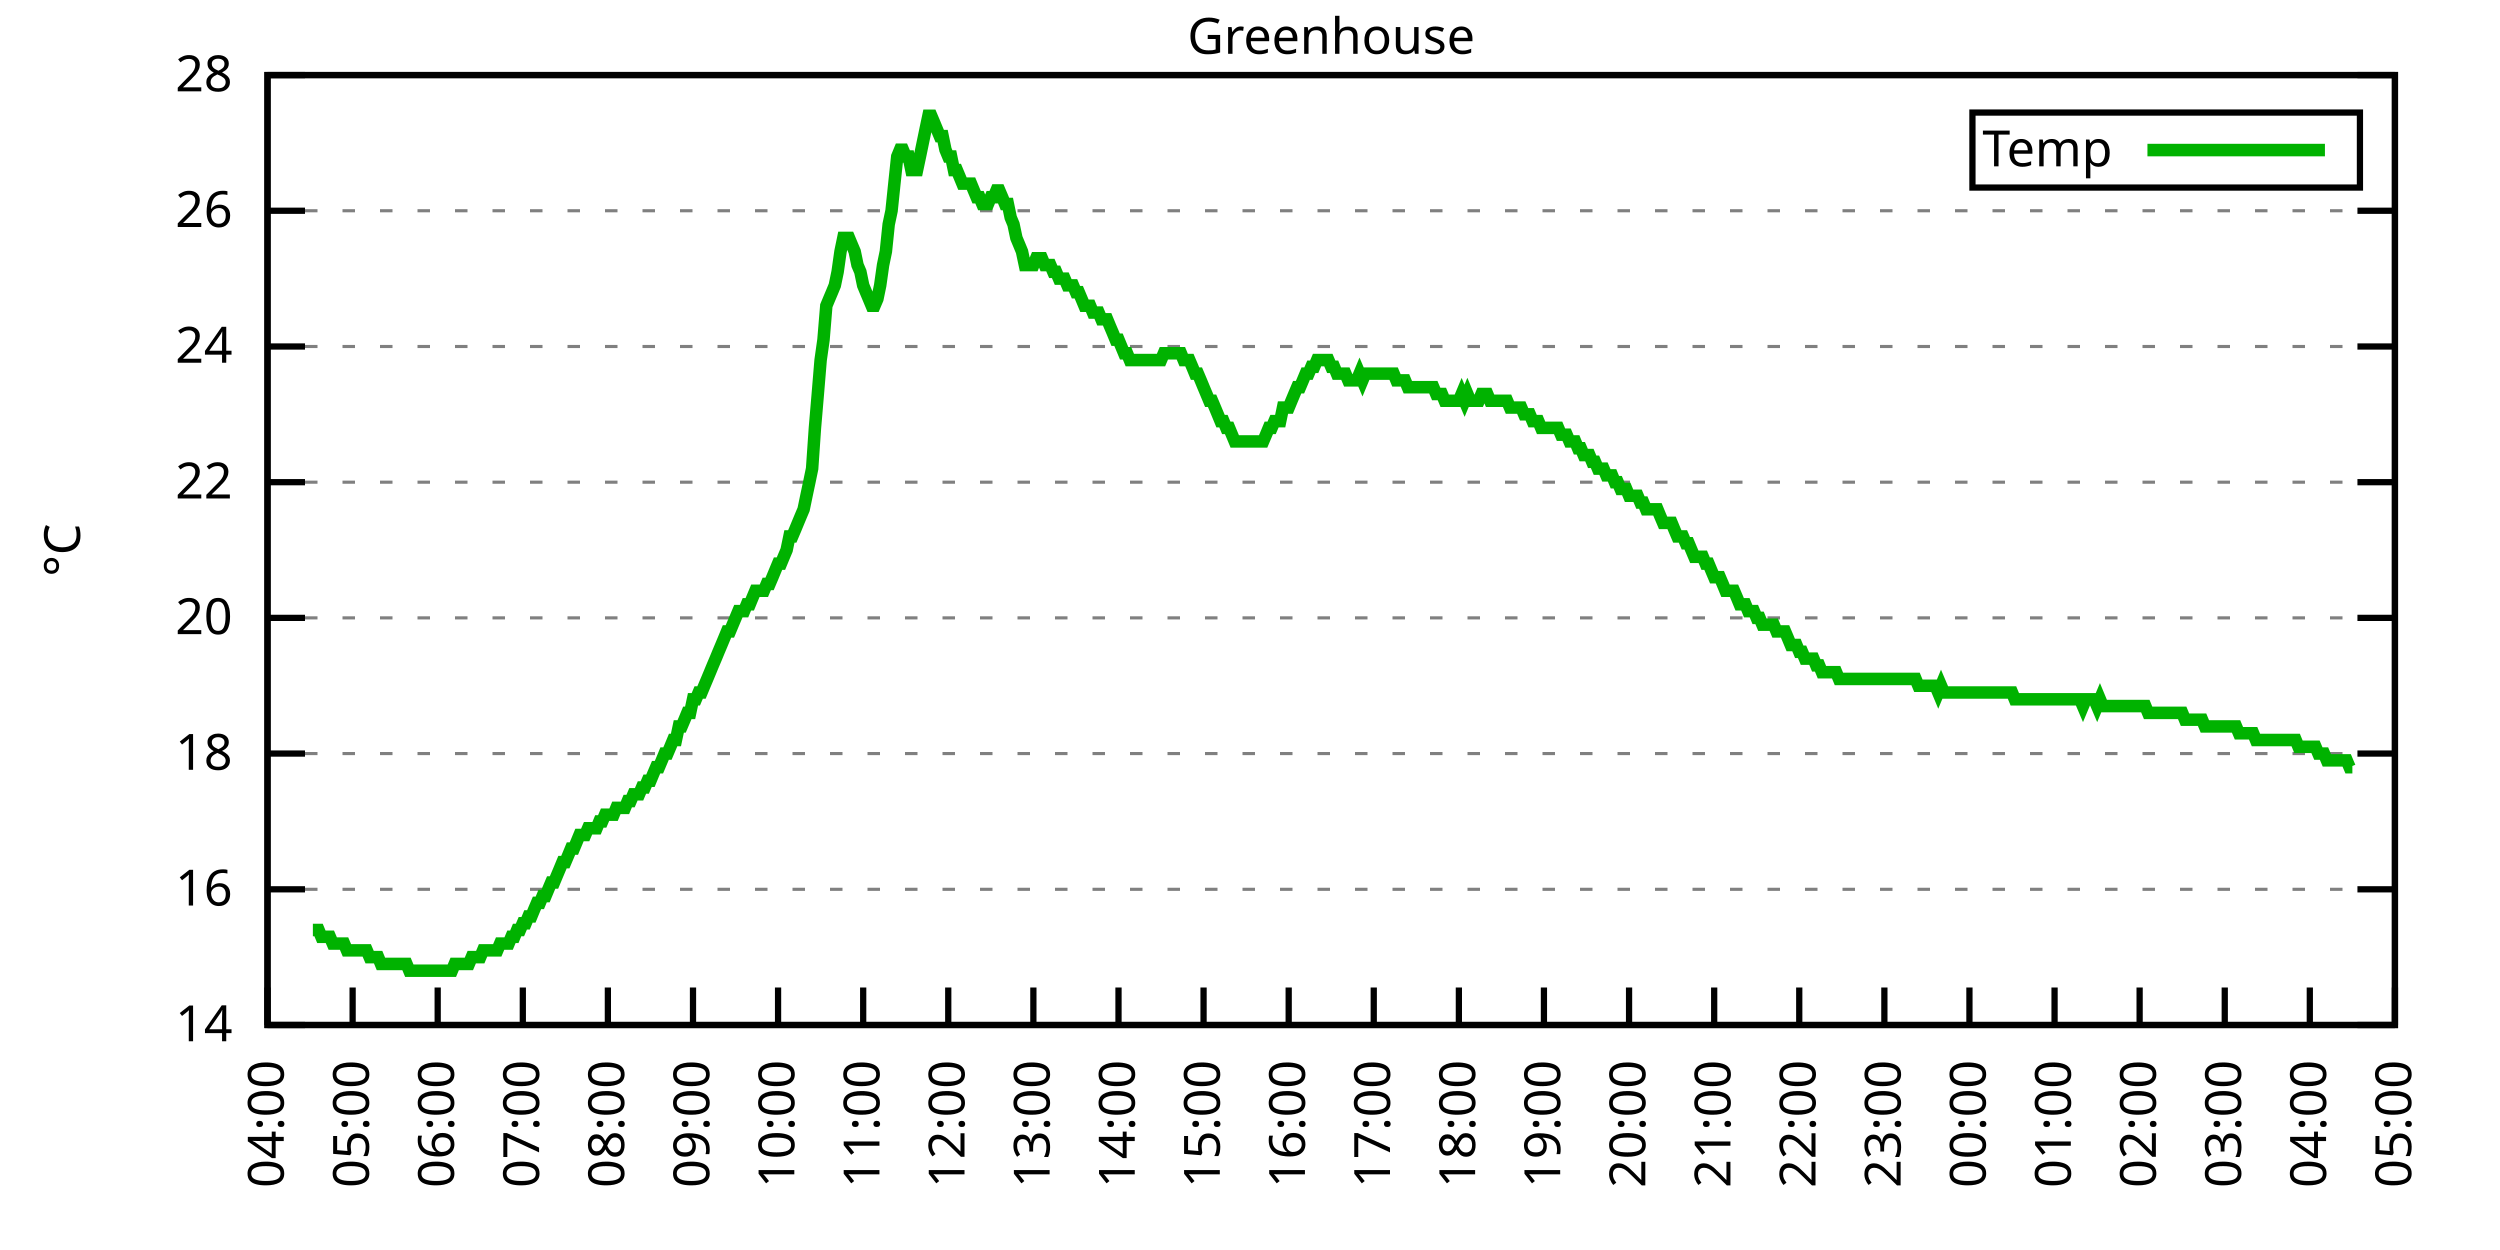
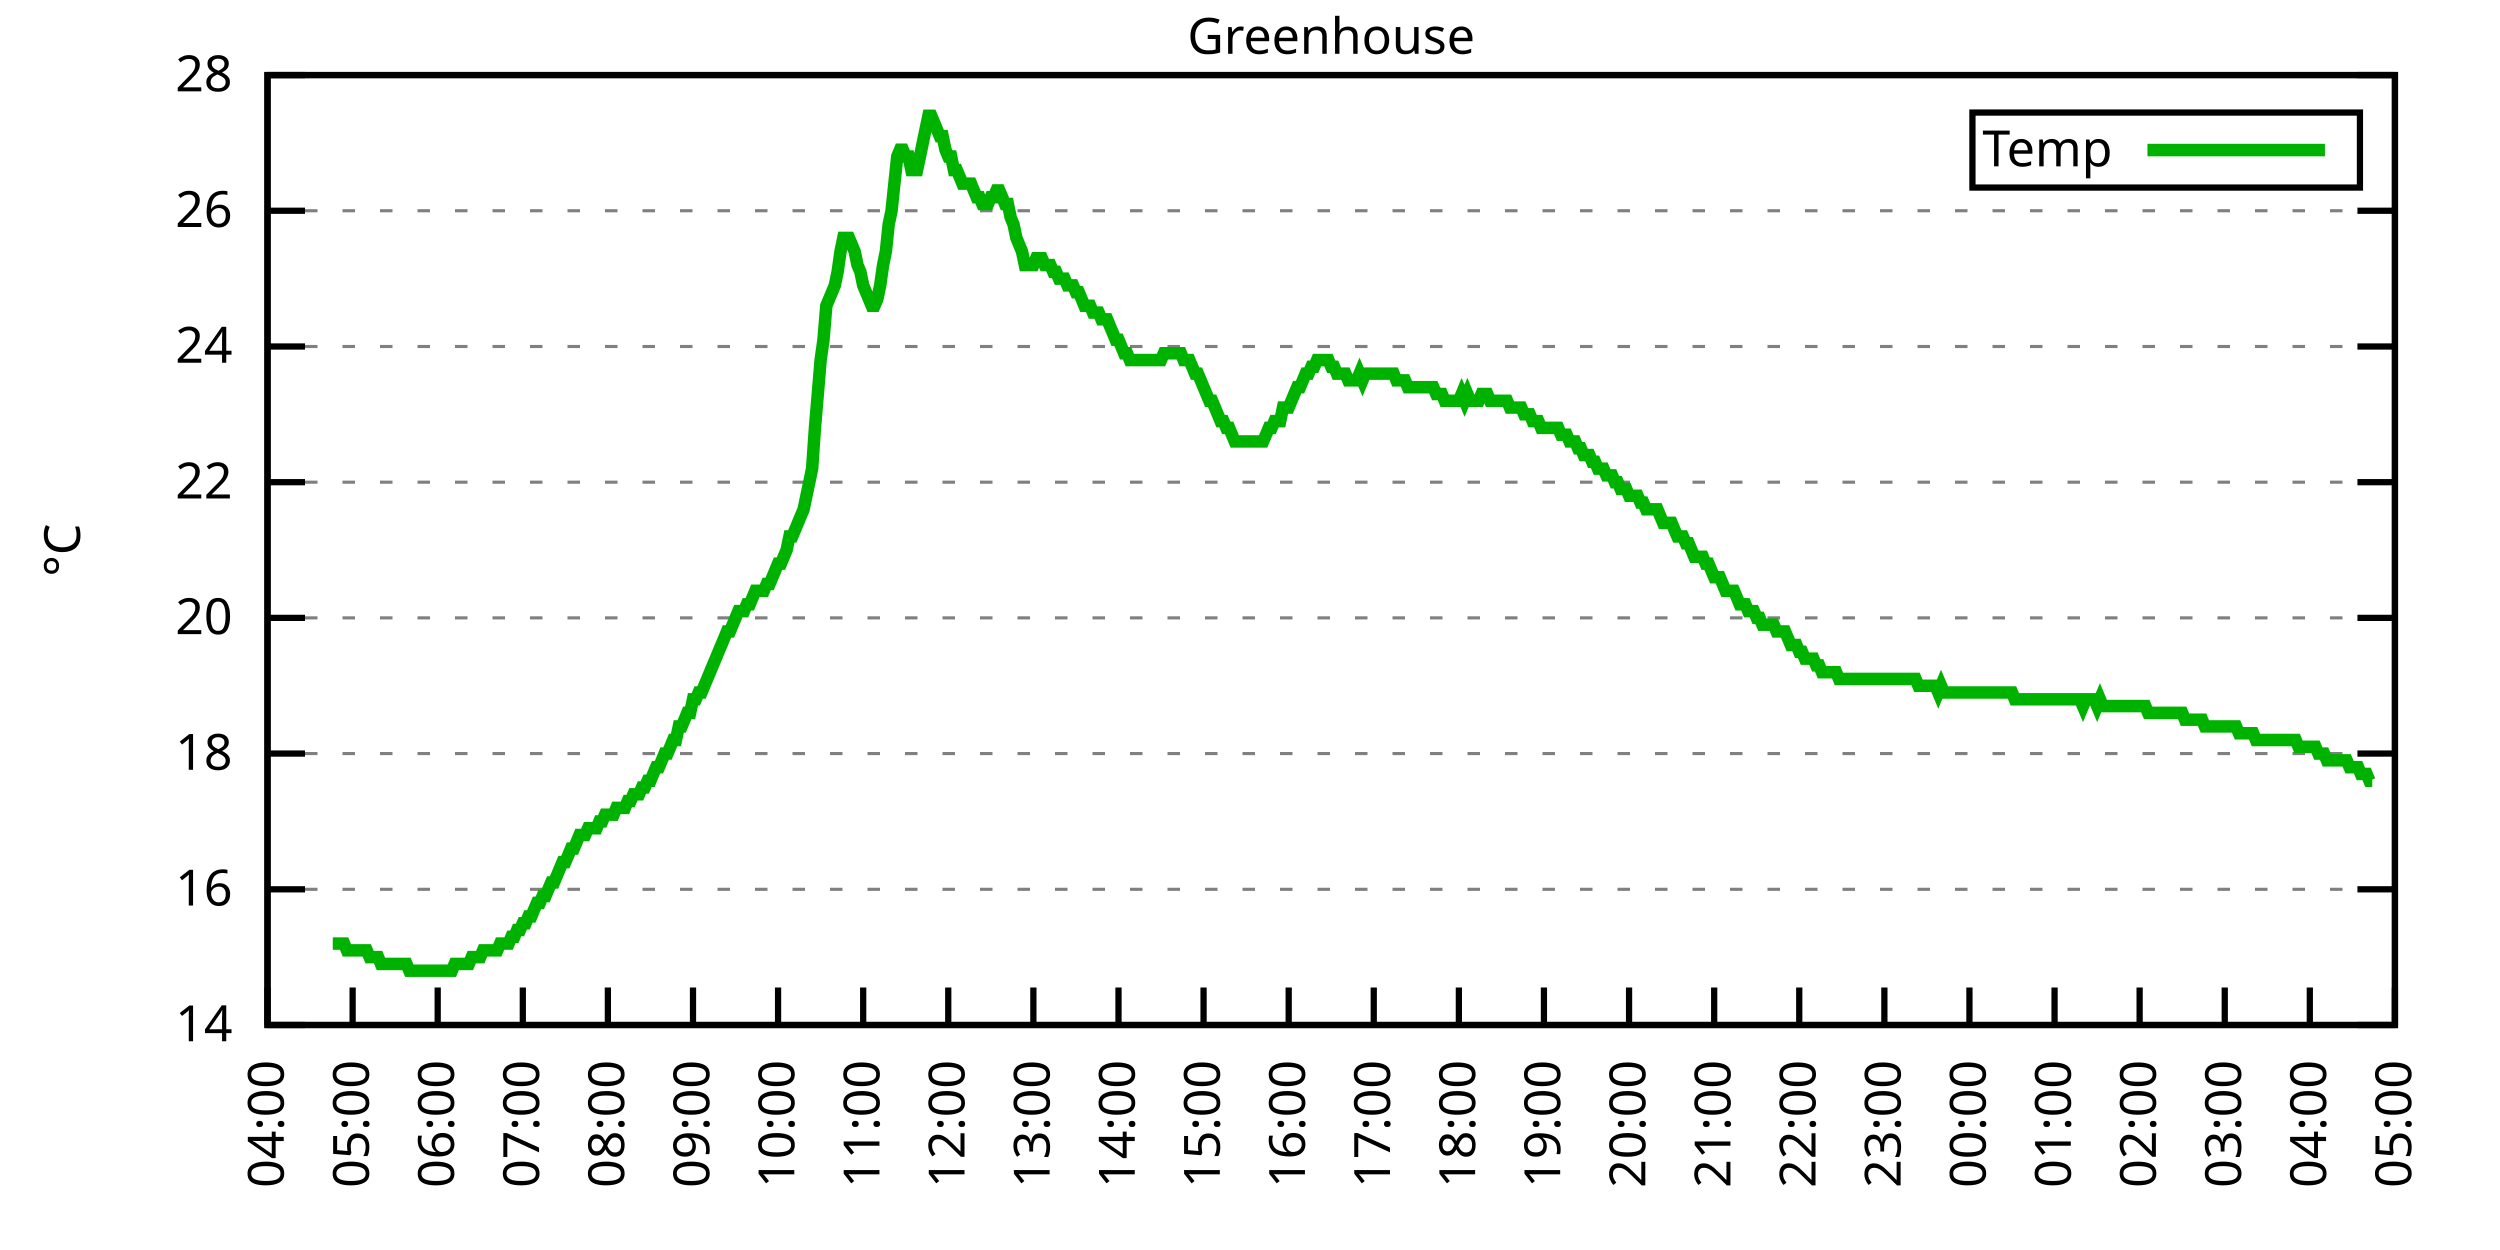
<svg xmlns="http://www.w3.org/2000/svg" xmlns:xlink="http://www.w3.org/1999/xlink" width="400" height="200" viewBox="0 0 400 200">
  <g id="gnuplot_canvas">
    <rect x="0" y="0" width="400" height="200" fill="none" />
    <defs>
      <circle id="gpDot" r="0.5" stroke-width="0.5" stroke="currentColor" />
      <path id="gpPt0" stroke-width="0.333" stroke="currentColor" d="M-1,0 h2 M0,-1 v2" />
      <path id="gpPt1" stroke-width="0.333" stroke="currentColor" d="M-1,-1 L1,1 M1,-1 L-1,1" />
      <path id="gpPt2" stroke-width="0.333" stroke="currentColor" d="M-1,0 L1,0 M0,-1 L0,1 M-1,-1 L1,1 M-1,1 L1,-1" />
      <rect id="gpPt3" stroke-width="0.333" stroke="currentColor" x="-1" y="-1" width="2" height="2" />
      <rect id="gpPt4" stroke-width="0.333" stroke="currentColor" fill="currentColor" x="-1" y="-1" width="2" height="2" />
      <circle id="gpPt5" stroke-width="0.333" stroke="currentColor" cx="0" cy="0" r="1" />
      <use xlink:href="#gpPt5" id="gpPt6" fill="currentColor" stroke="none" />
      <path id="gpPt7" stroke-width="0.333" stroke="currentColor" d="M0,-1.33 L-1.33,0.67 L1.33,0.67 z" />
      <use xlink:href="#gpPt7" id="gpPt8" fill="currentColor" stroke="none" />
      <use xlink:href="#gpPt7" id="gpPt9" stroke="currentColor" transform="rotate(180)" />
      <use xlink:href="#gpPt9" id="gpPt10" fill="currentColor" stroke="none" />
      <use xlink:href="#gpPt3" id="gpPt11" stroke="currentColor" transform="rotate(45)" />
      <use xlink:href="#gpPt11" id="gpPt12" fill="currentColor" stroke="none" />
      <path id="gpPt13" stroke-width="0.333" stroke="currentColor" d="M0,1.330 L1.265,0.411 L0.782,-1.067 L-0.782,-1.076 L-1.265,0.411 z" />
      <use xlink:href="#gpPt13" id="gpPt14" fill="currentColor" stroke="none" />
      <filter id="textbox" filterUnits="objectBoundingBox" x="0" y="0" height="1" width="1">
        <feFlood flood-color="white" flood-opacity="1" result="bgnd" />
        <feComposite in="SourceGraphic" in2="bgnd" operator="atop" />
      </filter>
      <filter id="greybox" filterUnits="objectBoundingBox" x="0" y="0" height="1" width="1">
        <feFlood flood-color="lightgrey" flood-opacity="1" result="grey" />
        <feComposite in="SourceGraphic" in2="grey" operator="atop" />
      </filter>
    </defs>
    <g fill="none" color="white" stroke="currentColor" stroke-width="1.00" stroke-linecap="butt" stroke-linejoin="miter">
</g>
    <g fill="none" color="black" stroke="currentColor" stroke-width="1.00" stroke-linecap="butt" stroke-linejoin="miter">
      <g stroke="none" shape-rendering="crispEdges">
        <polygon fill="rgb(255, 255, 255)" points="42.80,164.00 383.18,164.00 383.18,12.02 42.80,12.02 " />
      </g>
    </g>
    <g fill="none" color="black" stroke="currentColor" stroke-width="1.00" stroke-linecap="butt" stroke-linejoin="miter">
</g>
    <g fill="none" color="black" stroke="black" stroke-width="0.50" stroke-linecap="butt" stroke-linejoin="miter">
</g>
    <g fill="none" color="gray" stroke="currentColor" stroke-width="0.50" stroke-linecap="butt" stroke-linejoin="miter">
      <path stroke="gray" stroke-dasharray="2,4" class="gridline" d="M42.80,164.00 L383.19,164.00  " />
    </g>
    <g fill="none" color="gray" stroke="gray" stroke-width="1.00" stroke-linecap="butt" stroke-linejoin="miter">
</g>
    <g fill="none" color="black" stroke="currentColor" stroke-width="1.00" stroke-linecap="butt" stroke-linejoin="miter">
      <path stroke="black" d="M42.80,164.00 L48.80,164.00 M383.19,164.00 L377.19,164.00  " />
      <g transform="translate(37.20,166.60)" stroke="none" fill="black" font-family="Sans" font-size="8.00" text-anchor="end">
        <text>
          <tspan font-family="Sans"> 14</tspan>
        </text>
      </g>
    </g>
    <g fill="none" color="black" stroke="currentColor" stroke-width="1.00" stroke-linecap="butt" stroke-linejoin="miter">
</g>
    <g fill="none" color="black" stroke="black" stroke-width="0.50" stroke-linecap="butt" stroke-linejoin="miter">
</g>
    <g fill="none" color="gray" stroke="currentColor" stroke-width="0.50" stroke-linecap="butt" stroke-linejoin="miter">
      <path stroke="gray" stroke-dasharray="2,4" class="gridline" d="M42.80,142.29 L383.19,142.29  " />
    </g>
    <g fill="none" color="gray" stroke="gray" stroke-width="1.00" stroke-linecap="butt" stroke-linejoin="miter">
</g>
    <g fill="none" color="black" stroke="currentColor" stroke-width="1.00" stroke-linecap="butt" stroke-linejoin="miter">
      <path stroke="black" d="M42.80,142.29 L48.80,142.29 M383.19,142.29 L377.19,142.29  " />
      <g transform="translate(37.20,144.89)" stroke="none" fill="black" font-family="Sans" font-size="8.00" text-anchor="end">
        <text>
          <tspan font-family="Sans"> 16</tspan>
        </text>
      </g>
    </g>
    <g fill="none" color="black" stroke="currentColor" stroke-width="1.00" stroke-linecap="butt" stroke-linejoin="miter">
</g>
    <g fill="none" color="black" stroke="black" stroke-width="0.50" stroke-linecap="butt" stroke-linejoin="miter">
</g>
    <g fill="none" color="gray" stroke="currentColor" stroke-width="0.50" stroke-linecap="butt" stroke-linejoin="miter">
      <path stroke="gray" stroke-dasharray="2,4" class="gridline" d="M42.80,120.57 L383.19,120.57  " />
    </g>
    <g fill="none" color="gray" stroke="gray" stroke-width="1.00" stroke-linecap="butt" stroke-linejoin="miter">
</g>
    <g fill="none" color="black" stroke="currentColor" stroke-width="1.00" stroke-linecap="butt" stroke-linejoin="miter">
      <path stroke="black" d="M42.80,120.57 L48.80,120.57 M383.19,120.57 L377.19,120.57  " />
      <g transform="translate(37.20,123.17)" stroke="none" fill="black" font-family="Sans" font-size="8.00" text-anchor="end">
        <text>
          <tspan font-family="Sans"> 18</tspan>
        </text>
      </g>
    </g>
    <g fill="none" color="black" stroke="currentColor" stroke-width="1.00" stroke-linecap="butt" stroke-linejoin="miter">
</g>
    <g fill="none" color="black" stroke="black" stroke-width="0.50" stroke-linecap="butt" stroke-linejoin="miter">
</g>
    <g fill="none" color="gray" stroke="currentColor" stroke-width="0.50" stroke-linecap="butt" stroke-linejoin="miter">
      <path stroke="gray" stroke-dasharray="2,4" class="gridline" d="M42.80,98.86 L383.19,98.86  " />
    </g>
    <g fill="none" color="gray" stroke="gray" stroke-width="1.00" stroke-linecap="butt" stroke-linejoin="miter">
</g>
    <g fill="none" color="black" stroke="currentColor" stroke-width="1.00" stroke-linecap="butt" stroke-linejoin="miter">
      <path stroke="black" d="M42.80,98.86 L48.80,98.86 M383.19,98.86 L377.19,98.86  " />
      <g transform="translate(37.20,101.46)" stroke="none" fill="black" font-family="Sans" font-size="8.00" text-anchor="end">
        <text>
          <tspan font-family="Sans"> 20</tspan>
        </text>
      </g>
    </g>
    <g fill="none" color="black" stroke="currentColor" stroke-width="1.00" stroke-linecap="butt" stroke-linejoin="miter">
</g>
    <g fill="none" color="black" stroke="black" stroke-width="0.50" stroke-linecap="butt" stroke-linejoin="miter">
</g>
    <g fill="none" color="gray" stroke="currentColor" stroke-width="0.50" stroke-linecap="butt" stroke-linejoin="miter">
      <path stroke="gray" stroke-dasharray="2,4" class="gridline" d="M42.80,77.15 L383.19,77.15  " />
    </g>
    <g fill="none" color="gray" stroke="gray" stroke-width="1.00" stroke-linecap="butt" stroke-linejoin="miter">
</g>
    <g fill="none" color="black" stroke="currentColor" stroke-width="1.00" stroke-linecap="butt" stroke-linejoin="miter">
      <path stroke="black" d="M42.80,77.15 L48.80,77.15 M383.19,77.15 L377.19,77.15  " />
      <g transform="translate(37.20,79.75)" stroke="none" fill="black" font-family="Sans" font-size="8.00" text-anchor="end">
        <text>
          <tspan font-family="Sans"> 22</tspan>
        </text>
      </g>
    </g>
    <g fill="none" color="black" stroke="currentColor" stroke-width="1.00" stroke-linecap="butt" stroke-linejoin="miter">
</g>
    <g fill="none" color="black" stroke="black" stroke-width="0.50" stroke-linecap="butt" stroke-linejoin="miter">
</g>
    <g fill="none" color="gray" stroke="currentColor" stroke-width="0.50" stroke-linecap="butt" stroke-linejoin="miter">
      <path stroke="gray" stroke-dasharray="2,4" class="gridline" d="M42.80,55.44 L383.19,55.44  " />
    </g>
    <g fill="none" color="gray" stroke="gray" stroke-width="1.00" stroke-linecap="butt" stroke-linejoin="miter">
</g>
    <g fill="none" color="black" stroke="currentColor" stroke-width="1.00" stroke-linecap="butt" stroke-linejoin="miter">
      <path stroke="black" d="M42.80,55.44 L48.80,55.44 M383.19,55.44 L377.19,55.44  " />
      <g transform="translate(37.20,58.04)" stroke="none" fill="black" font-family="Sans" font-size="8.00" text-anchor="end">
        <text>
          <tspan font-family="Sans"> 24</tspan>
        </text>
      </g>
    </g>
    <g fill="none" color="black" stroke="currentColor" stroke-width="1.00" stroke-linecap="butt" stroke-linejoin="miter">
</g>
    <g fill="none" color="black" stroke="black" stroke-width="0.50" stroke-linecap="butt" stroke-linejoin="miter">
</g>
    <g fill="none" color="gray" stroke="currentColor" stroke-width="0.50" stroke-linecap="butt" stroke-linejoin="miter">
      <path stroke="gray" stroke-dasharray="2,4" class="gridline" d="M42.80,33.72 L383.19,33.72  " />
    </g>
    <g fill="none" color="gray" stroke="gray" stroke-width="1.00" stroke-linecap="butt" stroke-linejoin="miter">
</g>
    <g fill="none" color="black" stroke="currentColor" stroke-width="1.00" stroke-linecap="butt" stroke-linejoin="miter">
      <path stroke="black" d="M42.80,33.72 L48.80,33.72 M383.19,33.72 L377.19,33.72  " />
      <g transform="translate(37.20,36.32)" stroke="none" fill="black" font-family="Sans" font-size="8.00" text-anchor="end">
        <text>
          <tspan font-family="Sans"> 26</tspan>
        </text>
      </g>
    </g>
    <g fill="none" color="black" stroke="currentColor" stroke-width="1.00" stroke-linecap="butt" stroke-linejoin="miter">
</g>
    <g fill="none" color="black" stroke="black" stroke-width="0.50" stroke-linecap="butt" stroke-linejoin="miter">
</g>
    <g fill="none" color="gray" stroke="currentColor" stroke-width="0.50" stroke-linecap="butt" stroke-linejoin="miter">
      <path stroke="gray" stroke-dasharray="2,4" class="gridline" d="M42.80,12.01 L383.19,12.01  " />
    </g>
    <g fill="none" color="gray" stroke="gray" stroke-width="1.00" stroke-linecap="butt" stroke-linejoin="miter">
</g>
    <g fill="none" color="black" stroke="currentColor" stroke-width="1.00" stroke-linecap="butt" stroke-linejoin="miter">
      <path stroke="black" d="M42.80,12.01 L48.80,12.01 M383.19,12.01 L377.19,12.01  " />
      <g transform="translate(37.20,14.61)" stroke="none" fill="black" font-family="Sans" font-size="8.00" text-anchor="end">
        <text>
          <tspan font-family="Sans"> 28</tspan>
        </text>
      </g>
    </g>
    <g fill="none" color="black" stroke="currentColor" stroke-width="1.00" stroke-linecap="butt" stroke-linejoin="miter">
      <path stroke="black" d="M42.80,164.00 L42.80,158.00  " />
      <g transform="translate(45.40,169.60) rotate(270.00)" stroke="none" fill="black" font-family="Sans" font-size="8.00" text-anchor="end">
        <text>
          <tspan font-family="Sans">04:00</tspan>
        </text>
      </g>
    </g>
    <g fill="none" color="black" stroke="currentColor" stroke-width="1.00" stroke-linecap="butt" stroke-linejoin="miter">
      <path stroke="black" d="M56.42,164.00 L56.42,158.00  " />
      <g transform="translate(59.02,169.60) rotate(270.00)" stroke="none" fill="black" font-family="Sans" font-size="8.00" text-anchor="end">
        <text>
          <tspan font-family="Sans">05:00</tspan>
        </text>
      </g>
    </g>
    <g fill="none" color="black" stroke="currentColor" stroke-width="1.00" stroke-linecap="butt" stroke-linejoin="miter">
      <path stroke="black" d="M70.03,164.00 L70.03,158.00  " />
      <g transform="translate(72.63,169.60) rotate(270.00)" stroke="none" fill="black" font-family="Sans" font-size="8.00" text-anchor="end">
        <text>
          <tspan font-family="Sans">06:00</tspan>
        </text>
      </g>
    </g>
    <g fill="none" color="black" stroke="currentColor" stroke-width="1.00" stroke-linecap="butt" stroke-linejoin="miter">
      <path stroke="black" d="M83.65,164.00 L83.65,158.00  " />
      <g transform="translate(86.25,169.60) rotate(270.00)" stroke="none" fill="black" font-family="Sans" font-size="8.00" text-anchor="end">
        <text>
          <tspan font-family="Sans">07:00</tspan>
        </text>
      </g>
    </g>
    <g fill="none" color="black" stroke="currentColor" stroke-width="1.00" stroke-linecap="butt" stroke-linejoin="miter">
      <path stroke="black" d="M97.26,164.00 L97.26,158.00  " />
      <g transform="translate(99.86,169.60) rotate(270.00)" stroke="none" fill="black" font-family="Sans" font-size="8.00" text-anchor="end">
        <text>
          <tspan font-family="Sans">08:00</tspan>
        </text>
      </g>
    </g>
    <g fill="none" color="black" stroke="currentColor" stroke-width="1.00" stroke-linecap="butt" stroke-linejoin="miter">
      <path stroke="black" d="M110.88,164.00 L110.88,158.00  " />
      <g transform="translate(113.48,169.60) rotate(270.00)" stroke="none" fill="black" font-family="Sans" font-size="8.00" text-anchor="end">
        <text>
          <tspan font-family="Sans">09:00</tspan>
        </text>
      </g>
    </g>
    <g fill="none" color="black" stroke="currentColor" stroke-width="1.00" stroke-linecap="butt" stroke-linejoin="miter">
      <path stroke="black" d="M124.49,164.00 L124.49,158.00  " />
      <g transform="translate(127.09,169.60) rotate(270.00)" stroke="none" fill="black" font-family="Sans" font-size="8.00" text-anchor="end">
        <text>
          <tspan font-family="Sans">10:00</tspan>
        </text>
      </g>
    </g>
    <g fill="none" color="black" stroke="currentColor" stroke-width="1.00" stroke-linecap="butt" stroke-linejoin="miter">
      <path stroke="black" d="M138.11,164.00 L138.11,158.00  " />
      <g transform="translate(140.71,169.60) rotate(270.00)" stroke="none" fill="black" font-family="Sans" font-size="8.00" text-anchor="end">
        <text>
          <tspan font-family="Sans">11:00</tspan>
        </text>
      </g>
    </g>
    <g fill="none" color="black" stroke="currentColor" stroke-width="1.00" stroke-linecap="butt" stroke-linejoin="miter">
      <path stroke="black" d="M151.72,164.00 L151.72,158.00  " />
      <g transform="translate(154.32,169.60) rotate(270.00)" stroke="none" fill="black" font-family="Sans" font-size="8.00" text-anchor="end">
        <text>
          <tspan font-family="Sans">12:00</tspan>
        </text>
      </g>
    </g>
    <g fill="none" color="black" stroke="currentColor" stroke-width="1.00" stroke-linecap="butt" stroke-linejoin="miter">
      <path stroke="black" d="M165.34,164.00 L165.34,158.00  " />
      <g transform="translate(167.94,169.60) rotate(270.00)" stroke="none" fill="black" font-family="Sans" font-size="8.00" text-anchor="end">
        <text>
          <tspan font-family="Sans">13:00</tspan>
        </text>
      </g>
    </g>
    <g fill="none" color="black" stroke="currentColor" stroke-width="1.00" stroke-linecap="butt" stroke-linejoin="miter">
      <path stroke="black" d="M178.96,164.00 L178.96,158.00  " />
      <g transform="translate(181.56,169.60) rotate(270.00)" stroke="none" fill="black" font-family="Sans" font-size="8.00" text-anchor="end">
        <text>
          <tspan font-family="Sans">14:00</tspan>
        </text>
      </g>
    </g>
    <g fill="none" color="black" stroke="currentColor" stroke-width="1.00" stroke-linecap="butt" stroke-linejoin="miter">
      <path stroke="black" d="M192.57,164.00 L192.57,158.00  " />
      <g transform="translate(195.17,169.60) rotate(270.00)" stroke="none" fill="black" font-family="Sans" font-size="8.00" text-anchor="end">
        <text>
          <tspan font-family="Sans">15:00</tspan>
        </text>
      </g>
    </g>
    <g fill="none" color="black" stroke="currentColor" stroke-width="1.00" stroke-linecap="butt" stroke-linejoin="miter">
      <path stroke="black" d="M206.19,164.00 L206.19,158.00  " />
      <g transform="translate(208.79,169.60) rotate(270.00)" stroke="none" fill="black" font-family="Sans" font-size="8.00" text-anchor="end">
        <text>
          <tspan font-family="Sans">16:00</tspan>
        </text>
      </g>
    </g>
    <g fill="none" color="black" stroke="currentColor" stroke-width="1.00" stroke-linecap="butt" stroke-linejoin="miter">
      <path stroke="black" d="M219.80,164.00 L219.80,158.00  " />
      <g transform="translate(222.40,169.60) rotate(270.00)" stroke="none" fill="black" font-family="Sans" font-size="8.00" text-anchor="end">
        <text>
          <tspan font-family="Sans">17:00</tspan>
        </text>
      </g>
    </g>
    <g fill="none" color="black" stroke="currentColor" stroke-width="1.00" stroke-linecap="butt" stroke-linejoin="miter">
      <path stroke="black" d="M233.42,164.00 L233.42,158.00  " />
      <g transform="translate(236.02,169.60) rotate(270.00)" stroke="none" fill="black" font-family="Sans" font-size="8.00" text-anchor="end">
        <text>
          <tspan font-family="Sans">18:00</tspan>
        </text>
      </g>
    </g>
    <g fill="none" color="black" stroke="currentColor" stroke-width="1.00" stroke-linecap="butt" stroke-linejoin="miter">
      <path stroke="black" d="M247.03,164.00 L247.03,158.00  " />
      <g transform="translate(249.63,169.60) rotate(270.00)" stroke="none" fill="black" font-family="Sans" font-size="8.00" text-anchor="end">
        <text>
          <tspan font-family="Sans">19:00</tspan>
        </text>
      </g>
    </g>
    <g fill="none" color="black" stroke="currentColor" stroke-width="1.00" stroke-linecap="butt" stroke-linejoin="miter">
      <path stroke="black" d="M260.65,164.00 L260.65,158.00  " />
      <g transform="translate(263.25,169.60) rotate(270.00)" stroke="none" fill="black" font-family="Sans" font-size="8.00" text-anchor="end">
        <text>
          <tspan font-family="Sans">20:00</tspan>
        </text>
      </g>
    </g>
    <g fill="none" color="black" stroke="currentColor" stroke-width="1.00" stroke-linecap="butt" stroke-linejoin="miter">
      <path stroke="black" d="M274.27,164.00 L274.27,158.00  " />
      <g transform="translate(276.87,169.60) rotate(270.00)" stroke="none" fill="black" font-family="Sans" font-size="8.00" text-anchor="end">
        <text>
          <tspan font-family="Sans">21:00</tspan>
        </text>
      </g>
    </g>
    <g fill="none" color="black" stroke="currentColor" stroke-width="1.00" stroke-linecap="butt" stroke-linejoin="miter">
      <path stroke="black" d="M287.88,164.00 L287.88,158.00  " />
      <g transform="translate(290.48,169.60) rotate(270.00)" stroke="none" fill="black" font-family="Sans" font-size="8.00" text-anchor="end">
        <text>
          <tspan font-family="Sans">22:00</tspan>
        </text>
      </g>
    </g>
    <g fill="none" color="black" stroke="currentColor" stroke-width="1.00" stroke-linecap="butt" stroke-linejoin="miter">
      <path stroke="black" d="M301.50,164.00 L301.50,158.00  " />
      <g transform="translate(304.10,169.60) rotate(270.00)" stroke="none" fill="black" font-family="Sans" font-size="8.00" text-anchor="end">
        <text>
          <tspan font-family="Sans">23:00</tspan>
        </text>
      </g>
    </g>
    <g fill="none" color="black" stroke="currentColor" stroke-width="1.00" stroke-linecap="butt" stroke-linejoin="miter">
      <path stroke="black" d="M315.11,164.00 L315.11,158.00  " />
      <g transform="translate(317.71,169.60) rotate(270.00)" stroke="none" fill="black" font-family="Sans" font-size="8.00" text-anchor="end">
        <text>
          <tspan font-family="Sans">00:00</tspan>
        </text>
      </g>
    </g>
    <g fill="none" color="black" stroke="currentColor" stroke-width="1.00" stroke-linecap="butt" stroke-linejoin="miter">
      <path stroke="black" d="M328.73,164.00 L328.73,158.00  " />
      <g transform="translate(331.33,169.60) rotate(270.00)" stroke="none" fill="black" font-family="Sans" font-size="8.00" text-anchor="end">
        <text>
          <tspan font-family="Sans">01:00</tspan>
        </text>
      </g>
    </g>
    <g fill="none" color="black" stroke="currentColor" stroke-width="1.00" stroke-linecap="butt" stroke-linejoin="miter">
      <path stroke="black" d="M342.34,164.00 L342.34,158.00  " />
      <g transform="translate(344.94,169.60) rotate(270.00)" stroke="none" fill="black" font-family="Sans" font-size="8.00" text-anchor="end">
        <text>
          <tspan font-family="Sans">02:00</tspan>
        </text>
      </g>
    </g>
    <g fill="none" color="black" stroke="currentColor" stroke-width="1.00" stroke-linecap="butt" stroke-linejoin="miter">
      <path stroke="black" d="M355.96,164.00 L355.96,158.00  " />
      <g transform="translate(358.56,169.60) rotate(270.00)" stroke="none" fill="black" font-family="Sans" font-size="8.00" text-anchor="end">
        <text>
          <tspan font-family="Sans">03:00</tspan>
        </text>
      </g>
    </g>
    <g fill="none" color="black" stroke="currentColor" stroke-width="1.00" stroke-linecap="butt" stroke-linejoin="miter">
      <path stroke="black" d="M369.57,164.00 L369.57,158.00  " />
      <g transform="translate(372.17,169.60) rotate(270.00)" stroke="none" fill="black" font-family="Sans" font-size="8.00" text-anchor="end">
        <text>
          <tspan font-family="Sans">04:00</tspan>
        </text>
      </g>
    </g>
    <g fill="none" color="black" stroke="currentColor" stroke-width="1.00" stroke-linecap="butt" stroke-linejoin="miter">
      <path stroke="black" d="M383.19,164.00 L383.19,158.00  " />
      <g transform="translate(385.79,169.60) rotate(270.00)" stroke="none" fill="black" font-family="Sans" font-size="8.00" text-anchor="end">
        <text>
          <tspan font-family="Sans">05:00</tspan>
        </text>
      </g>
    </g>
    <g fill="none" color="black" stroke="currentColor" stroke-width="1.00" stroke-linecap="butt" stroke-linejoin="miter">
</g>
    <g fill="none" color="black" stroke="currentColor" stroke-width="1.00" stroke-linecap="butt" stroke-linejoin="miter">
      <path stroke="black" d="M42.80,12.01 L42.80,164.00 L383.19,164.00 L383.19,12.01 L42.80,12.01 Z  " />
    </g>
    <g fill="none" color="black" stroke="currentColor" stroke-width="1.00" stroke-linecap="butt" stroke-linejoin="miter">
</g>
    <g fill="none" color="black" stroke="currentColor" stroke-width="1.00" stroke-linecap="butt" stroke-linejoin="miter">
      <path stroke="black" d="M315.59,30.01 L315.59,18.01 L377.59,18.01 L377.59,30.01 L315.59,30.01 Z  " />
    </g>
    <g id="Greenhouse_plot_1">
      <g fill="none" color="white" stroke="black" stroke-width="2.00" stroke-linecap="butt" stroke-linejoin="miter">
</g>
      <g fill="none" color="black" stroke="currentColor" stroke-width="2.00" stroke-linecap="butt" stroke-linejoin="miter">
        <g transform="translate(337.99,26.61)" stroke="none" fill="black" font-family="Sans" font-size="8.00" text-anchor="end">
          <text>
            <tspan font-family="Sans">Temp</tspan>
          </text>
        </g>
      </g>
      <g fill="none" color="black" stroke="currentColor" stroke-width="2.00" stroke-linecap="butt" stroke-linejoin="miter">
-         <path stroke="rgb(  0, 178,   0)" d="M343.59,24.01 L371.99,24.01 M50.06,148.80 L50.52,148.80 L50.97,148.80 L51.42,149.89 L51.88,149.89 L52.33,149.89   L52.78,149.89 L53.24,150.97 L53.69,150.97 L54.15,150.97 L54.60,150.97 L55.05,150.97 L55.51,152.06 L55.96,152.06   L56.42,152.06 L56.87,152.06 L57.32,152.06 L57.78,152.06 L58.23,152.06 L58.68,152.06 L59.14,153.14 L59.59,153.14   L60.05,153.14 L60.50,153.14 L60.95,154.23 L61.41,154.23 L61.86,154.23 L62.32,154.23 L62.77,154.23 L63.22,154.23   L63.68,154.23 L64.13,154.23 L64.58,154.23 L65.04,154.23 L65.49,155.31 L65.95,155.31 L66.40,155.31 L66.85,155.31   L67.31,155.31 L67.76,155.31 L68.22,155.31 L68.67,155.31 L69.12,155.31 L69.58,155.31 L70.03,155.31 L70.49,155.31   L70.94,155.31 L71.39,155.31 L71.85,155.31 L72.30,155.31 L72.75,154.23 L73.21,154.23 L73.66,154.23 L74.12,154.23   L74.57,154.23 L75.02,154.23 L75.48,153.14 L75.93,153.14 L76.39,153.14 L76.84,153.14 L77.29,152.06 L77.75,152.06   L78.20,152.06 L78.65,152.06 L79.11,152.06 L79.56,152.06 L80.02,150.97 L80.47,150.97 L80.92,150.97 L81.38,150.97   L81.83,149.89 L82.29,149.89 L82.74,148.80 L83.19,148.80 L83.65,147.72 L84.10,147.72 L84.55,146.63 L85.01,146.63   L85.46,145.54 L85.92,144.46 L86.37,144.46 L86.82,143.37 L87.28,143.37 L87.73,142.29 L88.19,141.20 L88.64,141.20   L89.09,140.12 L89.55,139.03 L90.00,137.94 L90.45,137.94 L90.91,136.86 L91.36,135.77 L91.82,135.77 L92.27,134.69   L92.72,133.60 L93.18,133.60 L93.63,133.60 L94.09,132.52 L94.54,132.52 L94.99,132.52 L95.45,132.52 L95.90,131.43   L96.35,131.43 L96.81,130.35 L97.26,130.35 L97.72,130.35 L98.17,130.35 L98.62,129.26 L99.08,129.26 L99.53,129.26   L99.99,129.26 L100.44,128.17 L100.89,128.17 L101.35,127.09 L101.80,127.09 L102.25,127.09 L102.71,126.00 L103.16,126.00   L103.62,124.92 L104.07,124.92 L104.52,123.83 L104.98,122.75 L105.43,122.75 L105.89,121.66 L106.34,120.57 L106.79,120.57   L107.25,119.49 L107.70,118.40 L108.15,118.40 L108.61,116.23 L109.06,116.23 L109.52,115.15 L109.97,114.06 L110.42,114.06   L110.88,111.89 L111.33,111.89 L111.79,110.80 L112.24,110.80 L112.69,109.72 L113.15,108.63 L113.60,107.55 L114.05,106.46   L114.51,105.38 L114.96,104.29 L115.42,103.20 L115.87,102.12 L116.32,101.03 L116.78,101.03 L117.23,99.95 L117.69,98.86   L118.14,97.78 L118.59,97.78 L119.05,97.78 L119.50,96.69 L119.96,96.69 L120.41,95.60 L120.86,94.52 L121.32,94.52   L121.77,94.52 L122.22,94.52 L122.68,93.43 L123.13,93.43 L123.59,92.35 L124.04,91.26 L124.49,90.18 L124.95,90.18   L125.40,89.09 L125.86,88.00 L126.31,85.83 L126.76,85.83 L127.22,84.75 L127.67,83.66 L128.12,82.58 L128.58,81.49   L129.03,79.32 L129.49,77.15 L129.94,74.98 L130.39,68.46 L130.85,63.04 L131.30,57.61 L131.76,54.35 L132.21,48.92   L132.66,47.84 L133.12,46.75 L133.57,45.66 L134.02,43.49 L134.48,40.24 L134.93,38.07 L135.39,38.07 L135.84,38.07   L136.29,39.15 L136.75,40.24 L137.20,42.41 L137.66,43.49 L138.11,45.66 L138.56,46.75 L139.02,47.84 L139.47,48.92   L139.92,48.92 L140.38,47.84 L140.83,45.66 L141.29,42.41 L141.74,40.24 L142.19,35.89 L142.65,33.72 L143.10,29.38   L143.56,25.04 L144.01,23.95 L144.46,23.95 L144.92,25.04 L145.37,25.04 L145.82,27.21 L146.28,27.21 L146.73,27.21   L147.19,25.04 L147.64,22.87 L148.09,20.70 L148.55,18.52 L149.00,18.52 L149.46,19.61 L149.91,20.70 L150.36,21.78   L150.82,21.78 L151.27,23.95 L151.72,25.04 L152.18,25.04 L152.63,27.21 L153.09,27.21 L153.54,28.29 L153.99,29.38   L154.45,29.38 L154.90,29.38 L155.36,29.38 L155.81,30.47 L156.26,31.55 L156.72,31.55 L157.17,32.64 L157.62,32.64   L158.08,32.64 L158.53,31.55 L158.99,31.55 L159.44,30.47 L159.89,30.47 L160.35,31.55 L160.80,32.64 L161.26,32.64   L161.71,34.81 L162.16,35.89 L162.62,38.07 L163.07,39.15 L163.52,40.24 L163.98,42.41 L164.43,42.41 L164.89,42.41   L165.34,42.41 L165.79,41.32 L166.25,41.32 L166.70,41.32 L167.16,42.41 L167.61,42.41 L168.06,42.41 L168.52,43.49   L168.97,43.49 L169.43,44.58 L169.88,44.58 L170.33,44.58 L170.79,45.66 L171.24,45.66 L171.69,45.66 L172.15,46.75   L172.60,46.75 L173.06,47.84 L173.51,48.92 L173.96,48.92 L174.42,48.92 L174.87,50.01 L175.33,50.01 L175.78,50.01   L176.23,51.09 L176.69,51.09 L177.14,51.09 L177.59,52.18 L178.05,53.26 L178.50,54.35 L178.96,54.35 L179.41,55.44   L179.86,56.52 L180.32,56.52 L180.77,57.61 L181.23,57.61 L181.68,57.61 L182.13,57.61 L182.59,57.61 L183.04,57.61   L183.49,57.61 L183.95,57.61 L184.40,57.61 L184.86,57.61 L185.31,57.61 L185.76,57.61 L186.22,56.52 L186.67,56.52   L187.13,56.52 L187.58,56.52 L188.03,56.52 L188.49,56.52 L188.94,56.52 L189.39,57.61 L189.85,57.61 L190.30,57.61   L190.76,58.69 L191.21,59.78 L191.66,59.78 L192.12,60.86 L192.57,61.95 L193.03,63.04 L193.48,64.12 L193.93,64.12   L194.39,65.21 L194.84,66.29 L195.29,67.38 L195.75,67.38 L196.20,68.46 L196.66,68.46 L197.11,69.55 L197.56,70.63   L198.02,70.63 L198.47,70.63 L198.93,70.63 L199.38,70.63 L199.83,70.63 L200.29,70.63 L200.74,70.63 L201.19,70.63   L201.65,70.63 L202.10,70.63 L202.56,69.55 L203.01,68.46 L203.46,68.46 L203.92,67.38 L204.37,67.38 L204.83,67.38   L205.28,65.21 L205.73,65.21 L206.19,65.21 L206.64,64.12 L207.09,63.04 L207.55,61.95 L208.00,61.95 L208.46,60.86   L208.91,59.78 L209.36,59.78 L209.82,58.69 L210.27,58.69 L210.73,57.61 L211.18,57.61 L211.63,57.61 L212.09,57.61   L212.54,57.61 L213.00,58.69 L213.45,58.69 L213.90,59.78 L214.36,59.78 L214.81,59.78 L215.26,59.78 L215.72,60.86   L216.17,60.86 L216.63,60.86 L217.08,60.86 L217.53,59.78 L217.99,60.86 L218.44,59.78 L218.90,59.78 L219.35,59.78   L219.80,59.78 L220.26,59.78 L220.71,59.78 L221.16,59.78 L221.62,59.78 L222.07,59.78 L222.53,59.78 L222.98,59.78   L223.43,60.86 L223.89,60.86 L224.34,60.86 L224.80,60.86 L225.25,61.95 L225.70,61.95 L226.16,61.95 L226.61,61.95   L227.06,61.95 L227.52,61.95 L227.97,61.95 L228.43,61.95 L228.88,61.95 L229.33,61.95 L229.79,63.04 L230.24,63.04   L230.70,63.04 L231.15,64.12 L231.60,64.12 L232.06,64.12 L232.51,64.12 L232.96,64.12 L233.42,64.12 L233.87,63.04   L234.33,64.12 L234.78,63.04 L235.23,64.12 L235.69,64.12 L236.14,64.12 L236.60,64.12 L237.05,63.04 L237.50,63.04   L237.96,63.04 L238.41,64.12 L238.86,64.12 L239.32,64.12 L239.77,64.12 L240.23,64.12 L240.68,64.12 L241.13,64.12   L241.59,65.21 L242.04,65.21 L242.50,65.21 L242.95,65.21 L243.40,65.21 L243.86,66.29 L244.31,66.29 L244.76,66.29   L245.22,67.38 L245.67,67.38 L246.13,67.38 L246.58,68.46 L247.03,68.46 L247.49,68.46 L247.94,68.46 L248.40,68.46   L248.85,68.46 L249.30,68.46 L249.76,69.55 L250.21,69.55 L250.66,69.55 L251.12,70.63 L251.57,70.63 L252.03,70.63   L252.48,71.72 L252.93,71.72 L253.39,72.81 L253.84,72.81 L254.30,72.81 L254.75,73.89 L255.20,73.89 L255.66,74.98   L256.11,74.98 L256.56,74.98 L257.02,76.06 L257.47,76.06 L257.93,76.06 L258.38,77.15 L258.83,77.15 L259.29,78.23   L259.74,78.23 L260.20,78.23 L260.65,79.32 L261.10,79.32 L261.56,79.32 L262.01,79.32 L262.47,80.41 L262.92,80.41   L263.37,81.49 L263.83,81.49 L264.28,81.49 L264.73,81.49 L265.19,81.49 L265.64,82.58 L266.10,83.66 L266.55,83.66   L267.00,83.66 L267.46,83.66 L267.91,84.75 L268.37,85.83 L268.82,85.83 L269.27,85.83 L269.73,86.92 L270.18,86.92   L270.63,88.00 L271.09,89.09 L271.54,89.09 L272.00,89.09 L272.45,89.09 L272.90,90.18 L273.36,90.18 L273.81,91.26   L274.27,92.35 L274.72,92.35 L275.17,92.35 L275.63,93.43 L276.08,94.52 L276.53,94.52 L276.99,94.52 L277.44,94.52   L277.90,95.60 L278.35,96.69 L278.80,96.69 L279.26,96.69 L279.71,97.78 L280.17,97.78 L280.62,97.78 L281.07,98.86   L281.53,98.86 L281.98,99.95 L282.43,99.95 L282.89,99.95 L283.34,99.95 L283.80,99.95 L284.25,101.03 L284.70,101.03   L285.16,101.03 L285.61,101.03 L286.07,102.12 L286.52,103.20 L286.97,103.20 L287.43,103.20 L287.88,104.29 L288.33,104.29   L288.79,105.38 L289.24,105.38 L289.70,105.38 L290.15,105.38 L290.60,106.46 L291.06,106.46 L291.51,107.55 L291.97,107.55   L292.42,107.55 L292.87,107.55 L293.33,107.55 L293.78,107.55 L294.23,108.63 L294.69,108.63 L295.14,108.63 L295.60,108.63   L296.05,108.63 L296.50,108.63 L296.96,108.63 L297.41,108.63 L297.87,108.63 L298.32,108.63 L298.77,108.63 L299.23,108.63   L299.68,108.63 L300.13,108.63 L300.59,108.63 L301.04,108.63 L301.50,108.63 L301.95,108.63 L302.40,108.63 L302.86,108.63   L303.31,108.63 L303.77,108.63 L304.22,108.63 L304.67,108.63 L305.13,108.63 L305.58,108.63 L306.03,108.63 L306.49,108.63   L306.94,109.72 L307.40,109.72 L307.85,109.72 L308.30,109.72 L308.76,109.72 L309.21,109.72 L309.67,109.72 L310.12,110.80   L310.57,109.72 L311.03,110.80 L311.48,110.80 L311.94,110.80 L312.39,110.80 L312.84,110.80 L313.30,110.80 L313.75,110.80   L314.20,110.80 L314.66,110.80 L315.11,110.80 L315.57,110.80 L316.02,110.80 L316.47,110.80 L316.93,110.80 L317.38,110.80   L317.84,110.80 L318.29,110.80 L318.74,110.80 L319.20,110.80 L319.65,110.80 L320.10,110.80 L320.56,110.80 L321.01,110.80   L321.47,110.80 L321.92,110.80 L322.37,111.89 L322.83,111.89 L323.28,111.89 L323.74,111.89 L324.19,111.89 L324.64,111.89   L325.10,111.89 L325.55,111.89 L326.00,111.89 L326.46,111.89 L326.91,111.89 L327.37,111.89 L327.82,111.89 L328.27,111.89   L328.73,111.89 L329.18,111.89 L329.64,111.89 L330.09,111.89 L330.54,111.89 L331.00,111.89 L331.45,111.89 L331.90,111.89   L332.36,111.89 L332.81,111.89 L333.27,112.97 L333.72,111.89 L334.17,111.89 L334.63,111.89 L335.08,111.89 L335.54,112.97   L335.99,111.89 L336.44,112.97 L336.90,112.97 L337.35,112.97 L337.80,112.97 L338.26,112.97 L338.71,112.97 L339.17,112.97   L339.62,112.97 L340.07,112.97 L340.53,112.97 L340.98,112.97 L341.44,112.97 L341.89,112.97 L342.34,112.97 L342.80,112.97   L343.25,112.97 L343.70,114.06 L344.16,114.06 L344.61,114.06 L345.07,114.06 L345.52,114.06 L345.97,114.06 L346.43,114.06   L346.88,114.06 L347.34,114.06 L347.79,114.06 L348.24,114.06 L348.70,114.06 L349.15,114.06 L349.60,115.15 L350.06,115.15   L350.51,115.15 L350.97,115.15 L351.42,115.15 L351.87,115.15 L352.33,115.15 L352.78,116.23 L353.24,116.23 L353.69,116.23   L354.14,116.23 L354.60,116.23 L355.05,116.23 L355.50,116.23 L355.96,116.23 L356.41,116.23 L356.87,116.23 L357.32,116.23   L357.77,116.23 L358.23,117.32 L358.68,117.32 L359.14,117.32 L359.59,117.32 L360.04,117.32 L360.50,117.32 L360.95,118.40   L361.41,118.40 L361.86,118.40 L362.31,118.40 L362.77,118.40 L363.22,118.40 L363.67,118.40 L364.13,118.40 L364.58,118.40   L365.04,118.40 L365.49,118.40 L365.94,118.40 L366.40,118.40 L366.85,118.40 L367.31,118.40 L367.76,119.49 L368.21,119.49   L368.67,119.49 L369.12,119.49 L369.57,119.49 L370.03,119.49 L370.48,119.49 L370.94,120.57 L371.39,120.57 L371.84,120.57   L372.30,121.66 L372.75,121.66 L373.21,121.66 L373.66,121.66 L374.11,121.66 L374.57,121.66 L375.02,121.66 L375.47,121.66   L375.93,122.75 L376.38,122.75  " />
+         <path stroke="rgb(  0, 178,   0)" d="M343.59,24.01 L371.99,24.01 M53.24,150.97 L53.69,150.97 L54.15,150.97 L54.60,150.97 L55.05,150.97 L55.51,152.06   L55.96,152.06 L56.42,152.06 L56.87,152.06 L57.32,152.06 L57.78,152.06 L58.23,152.06 L58.68,152.06 L59.14,153.14   L59.59,153.14 L60.05,153.14 L60.50,153.14 L60.95,154.23 L61.41,154.23 L61.86,154.23 L62.32,154.23 L62.77,154.23   L63.22,154.23 L63.68,154.23 L64.13,154.23 L64.58,154.23 L65.04,154.23 L65.49,155.31 L65.95,155.31 L66.40,155.31   L66.85,155.31 L67.31,155.31 L67.76,155.31 L68.22,155.31 L68.67,155.31 L69.12,155.31 L69.58,155.31 L70.03,155.31   L70.49,155.31 L70.94,155.31 L71.39,155.31 L71.85,155.31 L72.30,155.31 L72.75,154.23 L73.21,154.23 L73.66,154.23   L74.12,154.23 L74.57,154.23 L75.02,154.23 L75.48,153.14 L75.93,153.14 L76.39,153.14 L76.84,153.14 L77.29,152.06   L77.75,152.06 L78.20,152.06 L78.65,152.06 L79.11,152.06 L79.56,152.06 L80.02,150.97 L80.47,150.97 L80.92,150.97   L81.38,150.97 L81.83,149.89 L82.29,149.89 L82.74,148.80 L83.19,148.80 L83.65,147.72 L84.10,147.72 L84.55,146.63   L85.01,146.63 L85.46,145.54 L85.92,144.46 L86.37,144.46 L86.82,143.37 L87.28,143.37 L87.73,142.29 L88.19,141.20   L88.64,141.20 L89.09,140.12 L89.55,139.03 L90.00,137.94 L90.45,137.94 L90.91,136.86 L91.36,135.77 L91.82,135.77   L92.27,134.69 L92.72,133.60 L93.18,133.60 L93.63,133.60 L94.09,132.52 L94.54,132.52 L94.99,132.52 L95.45,132.52   L95.90,131.43 L96.35,131.43 L96.81,130.35 L97.26,130.35 L97.72,130.35 L98.17,130.35 L98.62,129.26 L99.08,129.26   L99.53,129.26 L99.99,129.26 L100.44,128.17 L100.89,128.17 L101.35,127.09 L101.80,127.09 L102.25,127.09 L102.71,126.00   L103.16,126.00 L103.62,124.92 L104.07,124.92 L104.52,123.83 L104.98,122.75 L105.43,122.75 L105.89,121.66 L106.34,120.57   L106.79,120.57 L107.25,119.49 L107.70,118.40 L108.15,118.40 L108.61,116.23 L109.06,116.23 L109.52,115.15 L109.97,114.06   L110.42,114.06 L110.88,111.89 L111.33,111.89 L111.79,110.80 L112.24,110.80 L112.69,109.72 L113.15,108.63 L113.60,107.55   L114.05,106.46 L114.51,105.38 L114.96,104.29 L115.42,103.20 L115.87,102.12 L116.32,101.03 L116.78,101.03 L117.23,99.95   L117.69,98.86 L118.14,97.78 L118.59,97.78 L119.05,97.78 L119.50,96.69 L119.96,96.69 L120.41,95.60 L120.86,94.52   L121.32,94.52 L121.77,94.52 L122.22,94.52 L122.68,93.43 L123.13,93.43 L123.59,92.35 L124.04,91.26 L124.49,90.18   L124.95,90.18 L125.40,89.09 L125.86,88.00 L126.31,85.83 L126.76,85.83 L127.22,84.75 L127.67,83.66 L128.12,82.58   L128.58,81.49 L129.03,79.32 L129.49,77.15 L129.94,74.98 L130.39,68.46 L130.85,63.04 L131.30,57.61 L131.76,54.35   L132.21,48.92 L132.66,47.84 L133.12,46.75 L133.57,45.66 L134.02,43.49 L134.48,40.24 L134.93,38.07 L135.39,38.07   L135.84,38.07 L136.29,39.15 L136.75,40.24 L137.20,42.41 L137.66,43.49 L138.11,45.66 L138.56,46.75 L139.02,47.84   L139.47,48.92 L139.92,48.92 L140.38,47.84 L140.83,45.66 L141.29,42.41 L141.74,40.24 L142.19,35.89 L142.65,33.72   L143.10,29.38 L143.56,25.04 L144.01,23.95 L144.46,23.95 L144.92,25.04 L145.37,25.04 L145.82,27.21 L146.28,27.21   L146.73,27.21 L147.19,25.04 L147.64,22.87 L148.09,20.70 L148.55,18.52 L149.00,18.52 L149.46,19.61 L149.91,20.70   L150.36,21.78 L150.82,21.78 L151.27,23.95 L151.72,25.04 L152.18,25.04 L152.63,27.21 L153.09,27.21 L153.54,28.29   L153.99,29.38 L154.45,29.38 L154.90,29.38 L155.36,29.38 L155.81,30.47 L156.26,31.55 L156.72,31.55 L157.17,32.64   L157.62,32.64 L158.08,32.64 L158.53,31.55 L158.99,31.55 L159.44,30.47 L159.89,30.47 L160.35,31.55 L160.80,32.64   L161.26,32.64 L161.71,34.81 L162.16,35.89 L162.62,38.07 L163.07,39.15 L163.52,40.24 L163.98,42.41 L164.43,42.41   L164.89,42.41 L165.34,42.41 L165.79,41.32 L166.25,41.32 L166.70,41.32 L167.16,42.41 L167.61,42.41 L168.06,42.41   L168.52,43.49 L168.97,43.49 L169.43,44.58 L169.88,44.58 L170.33,44.58 L170.79,45.66 L171.24,45.66 L171.69,45.66   L172.15,46.75 L172.60,46.75 L173.06,47.84 L173.51,48.92 L173.96,48.92 L174.42,48.92 L174.87,50.01 L175.33,50.01   L175.78,50.01 L176.23,51.09 L176.69,51.09 L177.14,51.09 L177.59,52.18 L178.05,53.26 L178.50,54.35 L178.96,54.35   L179.41,55.44 L179.86,56.52 L180.32,56.52 L180.77,57.61 L181.23,57.61 L181.68,57.61 L182.13,57.61 L182.59,57.61   L183.04,57.61 L183.49,57.61 L183.95,57.61 L184.40,57.61 L184.86,57.61 L185.31,57.61 L185.76,57.61 L186.22,56.52   L186.67,56.52 L187.13,56.52 L187.58,56.52 L188.03,56.52 L188.49,56.52 L188.94,56.52 L189.39,57.61 L189.85,57.61   L190.30,57.61 L190.76,58.69 L191.21,59.78 L191.66,59.78 L192.12,60.86 L192.57,61.95 L193.03,63.04 L193.48,64.12   L193.93,64.12 L194.39,65.21 L194.84,66.29 L195.29,67.38 L195.75,67.38 L196.20,68.46 L196.66,68.46 L197.11,69.55   L197.56,70.63 L198.02,70.63 L198.47,70.63 L198.93,70.63 L199.38,70.63 L199.83,70.63 L200.29,70.63 L200.74,70.63   L201.19,70.63 L201.65,70.63 L202.10,70.63 L202.56,69.55 L203.01,68.46 L203.46,68.46 L203.92,67.38 L204.37,67.38   L204.83,67.38 L205.28,65.21 L205.73,65.21 L206.19,65.21 L206.64,64.12 L207.09,63.04 L207.55,61.95 L208.00,61.95   L208.46,60.86 L208.91,59.78 L209.36,59.78 L209.82,58.69 L210.27,58.69 L210.73,57.61 L211.18,57.61 L211.63,57.61   L212.09,57.61 L212.54,57.61 L213.00,58.69 L213.45,58.69 L213.90,59.78 L214.36,59.78 L214.81,59.78 L215.26,59.78   L215.72,60.86 L216.17,60.86 L216.63,60.86 L217.08,60.86 L217.53,59.78 L217.99,60.86 L218.44,59.78 L218.90,59.78   L219.35,59.78 L219.80,59.78 L220.26,59.78 L220.71,59.78 L221.16,59.78 L221.62,59.78 L222.07,59.78 L222.53,59.78   L222.98,59.78 L223.43,60.86 L223.89,60.86 L224.34,60.86 L224.80,60.86 L225.25,61.95 L225.70,61.95 L226.16,61.95   L226.61,61.95 L227.06,61.95 L227.52,61.95 L227.97,61.95 L228.43,61.95 L228.88,61.95 L229.33,61.95 L229.79,63.04   L230.24,63.04 L230.70,63.04 L231.15,64.12 L231.60,64.12 L232.06,64.12 L232.51,64.12 L232.96,64.12 L233.42,64.12   L233.87,63.04 L234.33,64.12 L234.78,63.04 L235.23,64.12 L235.69,64.12 L236.14,64.12 L236.60,64.12 L237.05,63.04   L237.50,63.04 L237.96,63.04 L238.41,64.12 L238.86,64.12 L239.32,64.12 L239.77,64.12 L240.23,64.12 L240.68,64.12   L241.13,64.12 L241.59,65.21 L242.04,65.21 L242.50,65.21 L242.95,65.21 L243.40,65.21 L243.86,66.29 L244.31,66.29   L244.76,66.29 L245.22,67.38 L245.67,67.38 L246.13,67.38 L246.58,68.46 L247.03,68.46 L247.49,68.46 L247.94,68.46   L248.40,68.46 L248.85,68.46 L249.30,68.46 L249.76,69.55 L250.21,69.55 L250.66,69.55 L251.12,70.63 L251.57,70.63   L252.03,70.63 L252.48,71.72 L252.93,71.72 L253.39,72.81 L253.84,72.81 L254.30,72.81 L254.75,73.89 L255.20,73.89   L255.66,74.98 L256.11,74.98 L256.56,74.98 L257.02,76.06 L257.47,76.06 L257.93,76.06 L258.38,77.15 L258.83,77.15   L259.29,78.23 L259.74,78.23 L260.20,78.23 L260.65,79.32 L261.10,79.32 L261.56,79.32 L262.01,79.32 L262.47,80.41   L262.92,80.41 L263.37,81.49 L263.83,81.49 L264.28,81.49 L264.73,81.49 L265.19,81.49 L265.64,82.58 L266.10,83.66   L266.55,83.66 L267.00,83.66 L267.46,83.66 L267.91,84.75 L268.37,85.83 L268.82,85.83 L269.27,85.83 L269.73,86.92   L270.18,86.92 L270.63,88.00 L271.09,89.09 L271.54,89.09 L272.00,89.09 L272.45,89.09 L272.90,90.18 L273.36,90.18   L273.81,91.26 L274.27,92.35 L274.72,92.35 L275.17,92.35 L275.63,93.43 L276.08,94.52 L276.53,94.52 L276.99,94.52   L277.44,94.52 L277.90,95.60 L278.35,96.69 L278.80,96.69 L279.26,96.69 L279.71,97.78 L280.17,97.78 L280.62,97.78   L281.07,98.86 L281.53,98.86 L281.98,99.95 L282.43,99.95 L282.89,99.95 L283.34,99.95 L283.80,99.95 L284.25,101.03   L284.70,101.03 L285.16,101.03 L285.61,101.03 L286.07,102.12 L286.52,103.20 L286.97,103.20 L287.43,103.20 L287.88,104.29   L288.33,104.29 L288.79,105.38 L289.24,105.38 L289.70,105.38 L290.15,105.38 L290.60,106.46 L291.06,106.46 L291.51,107.55   L291.97,107.55 L292.42,107.55 L292.87,107.55 L293.33,107.55 L293.78,107.55 L294.23,108.63 L294.69,108.63 L295.14,108.63   L295.60,108.63 L296.05,108.63 L296.50,108.63 L296.96,108.63 L297.41,108.63 L297.87,108.63 L298.32,108.63 L298.77,108.63   L299.23,108.63 L299.68,108.63 L300.13,108.63 L300.59,108.63 L301.04,108.63 L301.50,108.63 L301.95,108.63 L302.40,108.63   L302.86,108.63 L303.31,108.63 L303.77,108.63 L304.22,108.63 L304.67,108.63 L305.13,108.63 L305.58,108.63 L306.03,108.63   L306.49,108.63 L306.94,109.72 L307.40,109.72 L307.85,109.72 L308.30,109.72 L308.76,109.72 L309.21,109.72 L309.67,109.72   L310.12,110.80 L310.57,109.72 L311.03,110.80 L311.48,110.80 L311.94,110.80 L312.39,110.80 L312.84,110.80 L313.30,110.80   L313.75,110.80 L314.20,110.80 L314.66,110.80 L315.11,110.80 L315.57,110.80 L316.02,110.80 L316.47,110.80 L316.93,110.80   L317.38,110.80 L317.84,110.80 L318.29,110.80 L318.74,110.80 L319.20,110.80 L319.65,110.80 L320.10,110.80 L320.56,110.80   L321.01,110.80 L321.47,110.80 L321.92,110.80 L322.37,111.89 L322.83,111.89 L323.28,111.89 L323.74,111.89 L324.19,111.89   L324.64,111.89 L325.10,111.89 L325.55,111.89 L326.00,111.89 L326.46,111.89 L326.91,111.89 L327.37,111.89 L327.82,111.89   L328.27,111.89 L328.73,111.89 L329.18,111.89 L329.64,111.89 L330.09,111.89 L330.54,111.89 L331.00,111.89 L331.45,111.89   L331.90,111.89 L332.36,111.89 L332.81,111.89 L333.27,112.97 L333.72,111.89 L334.17,111.89 L334.63,111.89 L335.08,111.89   L335.54,112.97 L335.99,111.89 L336.44,112.97 L336.90,112.97 L337.35,112.97 L337.80,112.97 L338.26,112.97 L338.71,112.97   L339.17,112.97 L339.62,112.97 L340.07,112.97 L340.53,112.97 L340.98,112.97 L341.44,112.97 L341.89,112.97 L342.34,112.97   L342.80,112.97 L343.25,112.97 L343.70,114.06 L344.16,114.06 L344.61,114.06 L345.07,114.06 L345.52,114.06 L345.97,114.06   L346.43,114.06 L346.88,114.06 L347.34,114.06 L347.79,114.06 L348.24,114.06 L348.70,114.06 L349.15,114.06 L349.60,115.15   L350.06,115.15 L350.51,115.15 L350.97,115.15 L351.42,115.15 L351.87,115.15 L352.33,115.15 L352.78,116.23 L353.24,116.23   L353.69,116.23 L354.14,116.23 L354.60,116.23 L355.05,116.23 L355.50,116.23 L355.96,116.23 L356.41,116.23 L356.87,116.23   L357.32,116.23 L357.77,116.23 L358.23,117.32 L358.68,117.32 L359.14,117.32 L359.59,117.32 L360.04,117.32 L360.50,117.32   L360.95,118.40 L361.41,118.40 L361.86,118.40 L362.31,118.40 L362.77,118.40 L363.22,118.40 L363.67,118.40 L364.13,118.40   L364.58,118.40 L365.04,118.40 L365.49,118.40 L365.94,118.40 L366.40,118.40 L366.85,118.40 L367.31,118.40 L367.76,119.49   L368.21,119.49 L368.67,119.49 L369.12,119.49 L369.57,119.49 L370.03,119.49 L370.48,119.49 L370.94,120.57 L371.39,120.57   L371.84,120.57 L372.30,121.66 L372.75,121.66 L373.21,121.66 L373.66,121.66 L374.11,121.66 L374.57,121.66 L375.02,121.66   L375.47,121.66 L375.93,122.75 L376.38,122.75 L376.84,122.75 L377.29,122.75 L377.74,123.83 L378.20,123.83 L378.65,123.83   L379.11,124.92 L379.56,124.92  " />
      </g>
    </g>
    <g fill="none" color="black" stroke="currentColor" stroke-width="2.00" stroke-linecap="butt" stroke-linejoin="miter">
</g>
    <g fill="none" color="black" stroke="black" stroke-width="1.00" stroke-linecap="butt" stroke-linejoin="miter">
</g>
    <g fill="none" color="black" stroke="currentColor" stroke-width="1.00" stroke-linecap="butt" stroke-linejoin="miter">
      <path stroke="black" d="M42.80,12.01 L42.80,164.00 L383.19,164.00 L383.19,12.01 L42.80,12.01 Z  " />
      <g transform="translate(12.80,88.01) rotate(270.00)" stroke="none" fill="black" font-family="Sans" font-size="8.00" text-anchor="middle">
        <text>
          <tspan font-family="Sans">°C</tspan>
        </text>
      </g>
    </g>
    <g fill="none" color="black" stroke="currentColor" stroke-width="1.00" stroke-linecap="butt" stroke-linejoin="miter">
</g>
    <g fill="none" color="black" stroke="currentColor" stroke-width="1.00" stroke-linecap="butt" stroke-linejoin="miter">
      <g transform="translate(212.99,8.61)" stroke="none" fill="black" font-family="Sans" font-size="8.00" text-anchor="middle">
        <text>
          <tspan font-family="Sans">Greenhouse</tspan>
        </text>
      </g>
    </g>
    <g fill="none" color="black" stroke="currentColor" stroke-width="1.00" stroke-linecap="butt" stroke-linejoin="miter">
</g>
  </g>
</svg>
